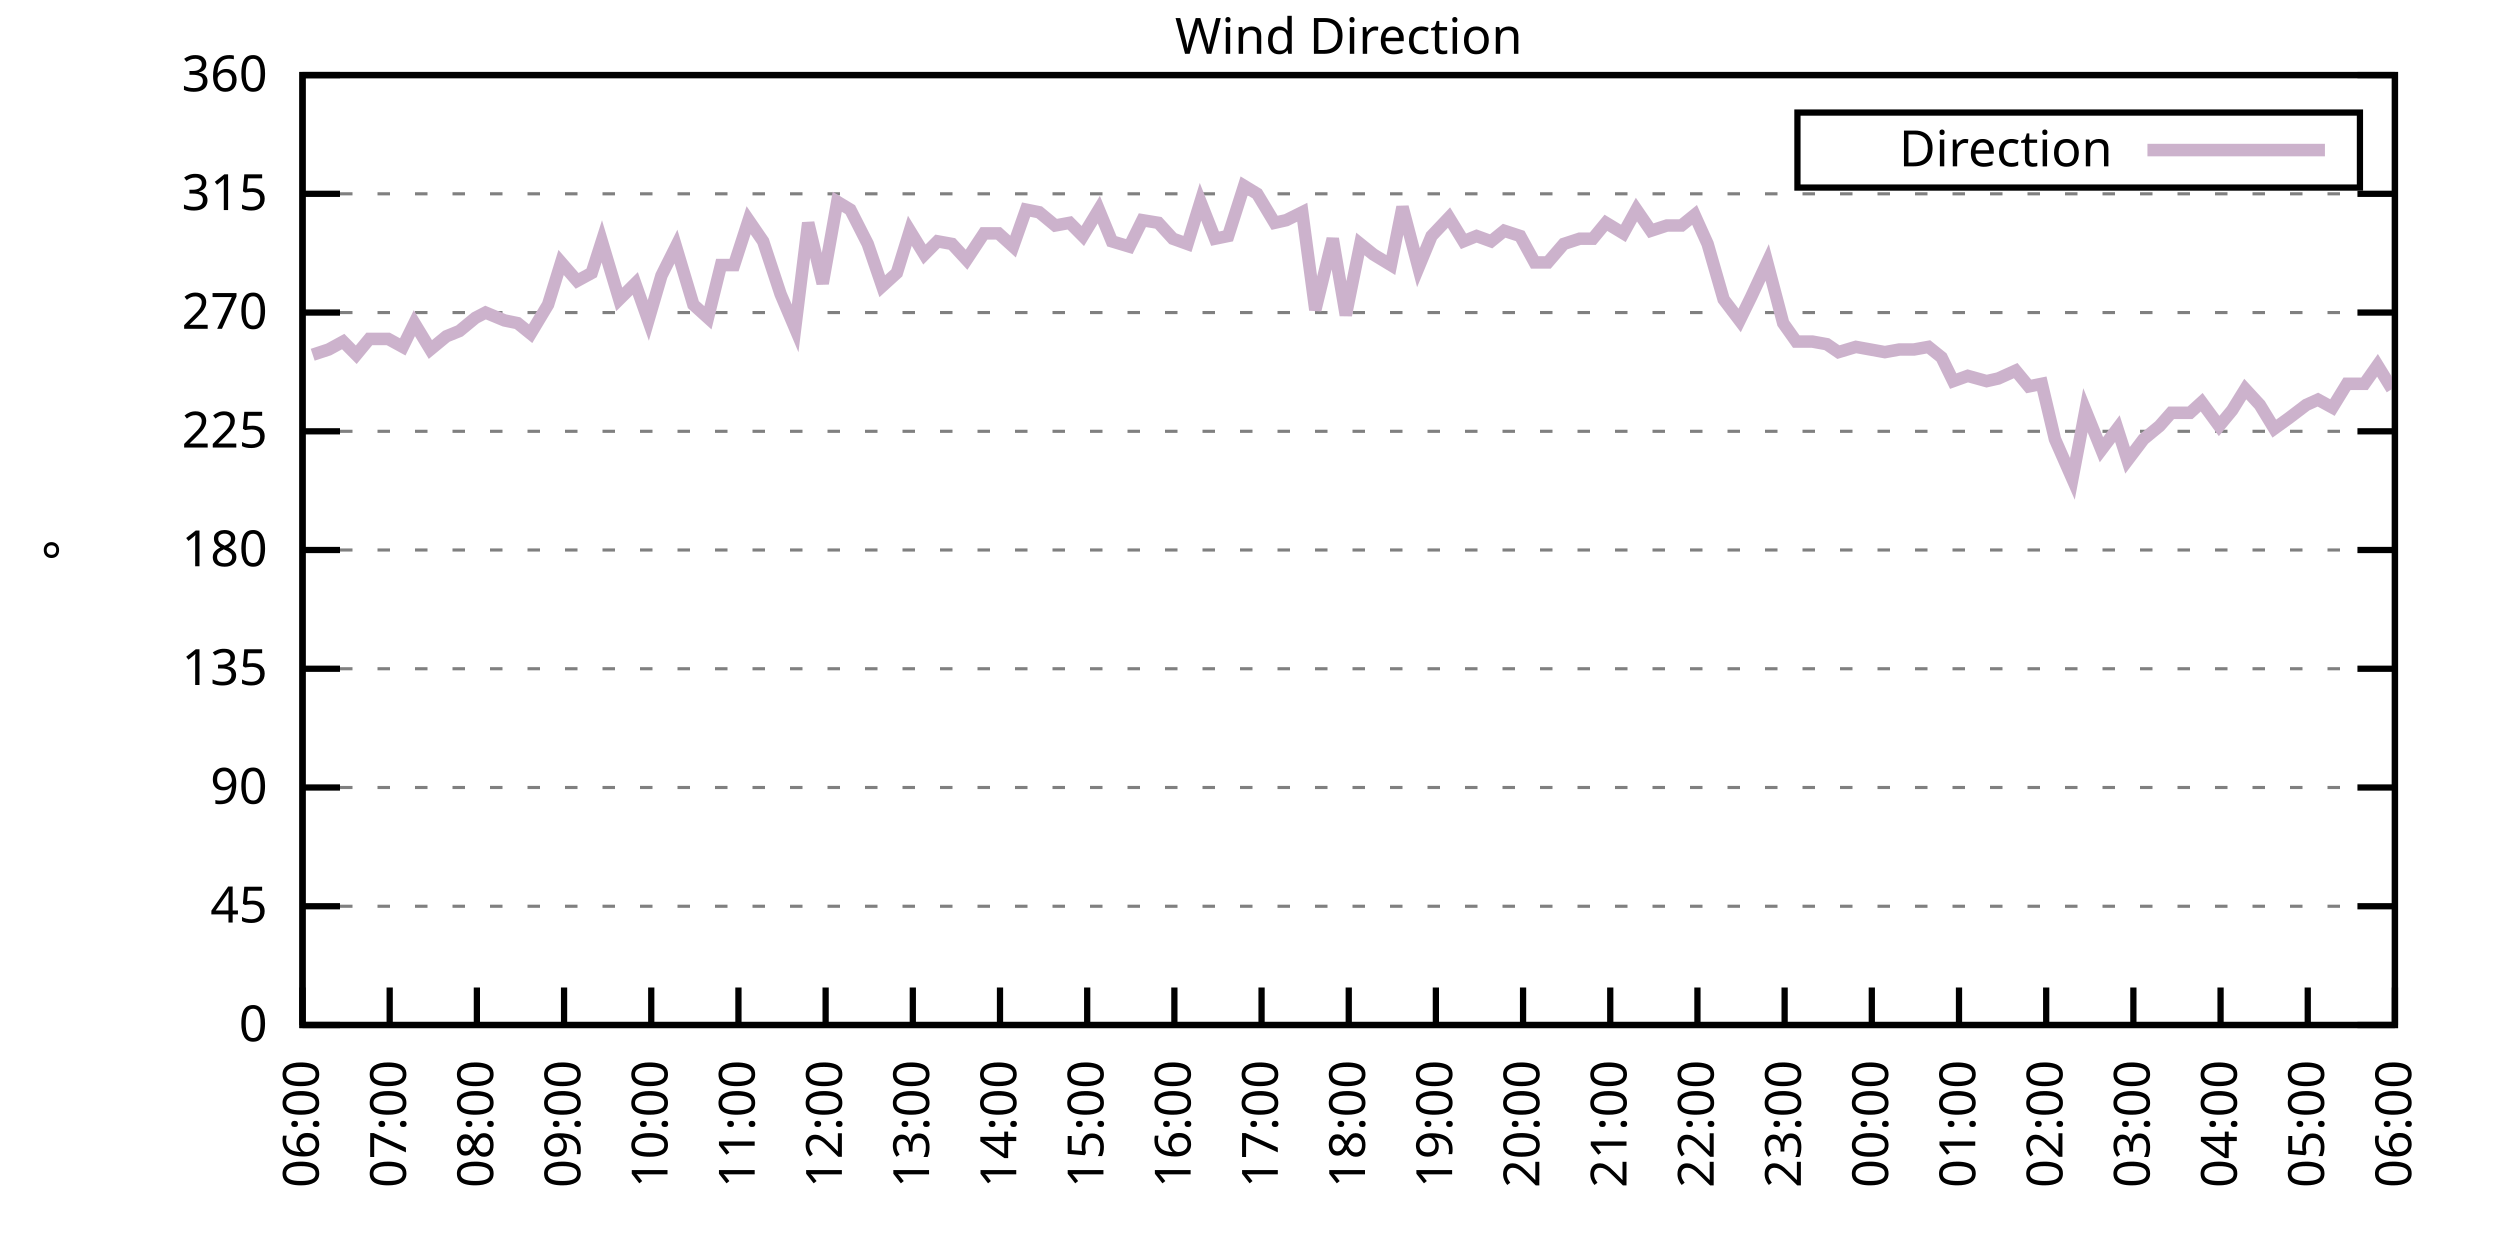
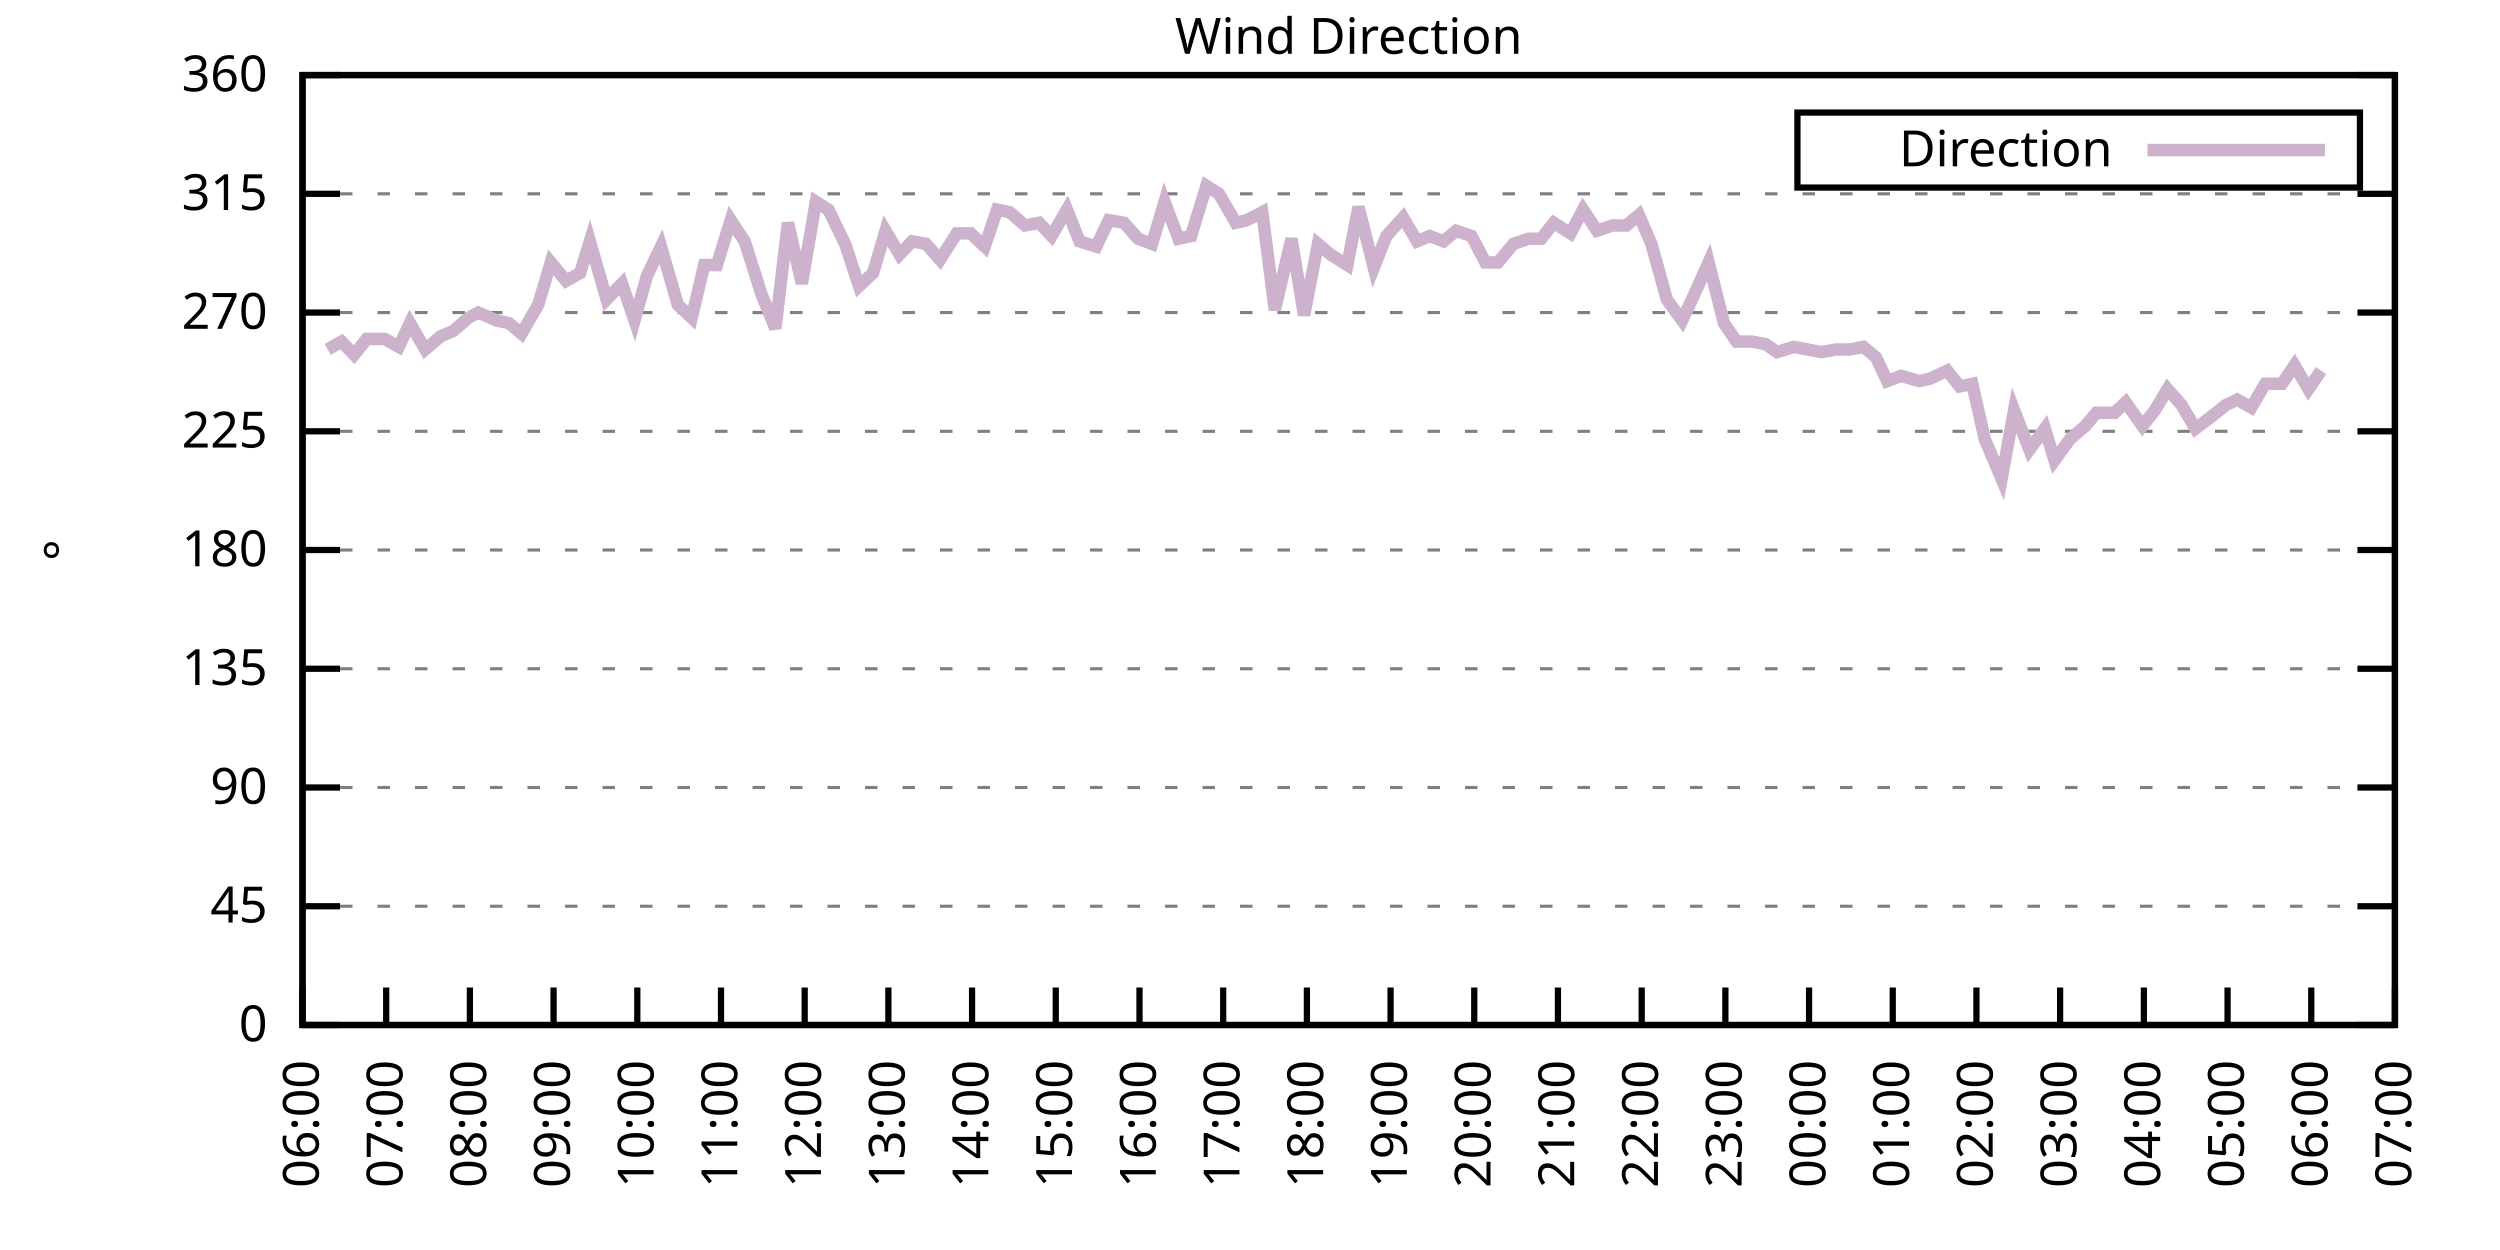
<svg xmlns="http://www.w3.org/2000/svg" xmlns:xlink="http://www.w3.org/1999/xlink" width="400" height="200" viewBox="0 0 400 200">
  <g id="gnuplot_canvas">
    <rect x="0" y="0" width="400" height="200" fill="none" />
    <defs>
      <circle id="gpDot" r="0.5" stroke-width="0.5" stroke="currentColor" />
      <path id="gpPt0" stroke-width="0.333" stroke="currentColor" d="M-1,0 h2 M0,-1 v2" />
      <path id="gpPt1" stroke-width="0.333" stroke="currentColor" d="M-1,-1 L1,1 M1,-1 L-1,1" />
      <path id="gpPt2" stroke-width="0.333" stroke="currentColor" d="M-1,0 L1,0 M0,-1 L0,1 M-1,-1 L1,1 M-1,1 L1,-1" />
      <rect id="gpPt3" stroke-width="0.333" stroke="currentColor" x="-1" y="-1" width="2" height="2" />
      <rect id="gpPt4" stroke-width="0.333" stroke="currentColor" fill="currentColor" x="-1" y="-1" width="2" height="2" />
      <circle id="gpPt5" stroke-width="0.333" stroke="currentColor" cx="0" cy="0" r="1" />
      <use xlink:href="#gpPt5" id="gpPt6" fill="currentColor" stroke="none" />
      <path id="gpPt7" stroke-width="0.333" stroke="currentColor" d="M0,-1.33 L-1.33,0.67 L1.33,0.67 z" />
      <use xlink:href="#gpPt7" id="gpPt8" fill="currentColor" stroke="none" />
      <use xlink:href="#gpPt7" id="gpPt9" stroke="currentColor" transform="rotate(180)" />
      <use xlink:href="#gpPt9" id="gpPt10" fill="currentColor" stroke="none" />
      <use xlink:href="#gpPt3" id="gpPt11" stroke="currentColor" transform="rotate(45)" />
      <use xlink:href="#gpPt11" id="gpPt12" fill="currentColor" stroke="none" />
      <path id="gpPt13" stroke-width="0.333" stroke="currentColor" d="M0,1.330 L1.265,0.411 L0.782,-1.067 L-0.782,-1.076 L-1.265,0.411 z" />
      <use xlink:href="#gpPt13" id="gpPt14" fill="currentColor" stroke="none" />
      <filter id="textbox" filterUnits="objectBoundingBox" x="0" y="0" height="1" width="1">
        <feFlood flood-color="white" flood-opacity="1" result="bgnd" />
        <feComposite in="SourceGraphic" in2="bgnd" operator="atop" />
      </filter>
      <filter id="greybox" filterUnits="objectBoundingBox" x="0" y="0" height="1" width="1">
        <feFlood flood-color="lightgrey" flood-opacity="1" result="grey" />
        <feComposite in="SourceGraphic" in2="grey" operator="atop" />
      </filter>
    </defs>
    <g fill="none" color="white" stroke="currentColor" stroke-width="1.00" stroke-linecap="butt" stroke-linejoin="miter">
</g>
    <g fill="none" color="black" stroke="currentColor" stroke-width="1.00" stroke-linecap="butt" stroke-linejoin="miter">
      <g stroke="none" shape-rendering="crispEdges">
        <polygon fill="rgb(255, 255, 255)" points="48.40,164.00 383.18,164.00 383.18,12.02 48.40,12.02 " />
      </g>
    </g>
    <g fill="none" color="black" stroke="currentColor" stroke-width="1.00" stroke-linecap="butt" stroke-linejoin="miter">
</g>
    <g fill="none" color="black" stroke="black" stroke-width="0.50" stroke-linecap="butt" stroke-linejoin="miter">
</g>
    <g fill="none" color="gray" stroke="currentColor" stroke-width="0.50" stroke-linecap="butt" stroke-linejoin="miter">
      <path stroke="gray" stroke-dasharray="2,4" class="gridline" d="M48.40,164.00 L383.19,164.00  " />
    </g>
    <g fill="none" color="gray" stroke="gray" stroke-width="1.00" stroke-linecap="butt" stroke-linejoin="miter">
</g>
    <g fill="none" color="black" stroke="currentColor" stroke-width="1.00" stroke-linecap="butt" stroke-linejoin="miter">
      <path stroke="black" d="M48.40,164.00 L54.40,164.00 M383.19,164.00 L377.19,164.00  " />
      <g transform="translate(42.80,166.60)" stroke="none" fill="black" font-family="Sans" font-size="8.00" text-anchor="end">
        <text>
          <tspan font-family="Sans"> 0</tspan>
        </text>
      </g>
    </g>
    <g fill="none" color="black" stroke="currentColor" stroke-width="1.00" stroke-linecap="butt" stroke-linejoin="miter">
</g>
    <g fill="none" color="black" stroke="black" stroke-width="0.50" stroke-linecap="butt" stroke-linejoin="miter">
</g>
    <g fill="none" color="gray" stroke="currentColor" stroke-width="0.50" stroke-linecap="butt" stroke-linejoin="miter">
      <path stroke="gray" stroke-dasharray="2,4" class="gridline" d="M48.40,145.00 L383.19,145.00  " />
    </g>
    <g fill="none" color="gray" stroke="gray" stroke-width="1.00" stroke-linecap="butt" stroke-linejoin="miter">
</g>
    <g fill="none" color="black" stroke="currentColor" stroke-width="1.00" stroke-linecap="butt" stroke-linejoin="miter">
      <path stroke="black" d="M48.40,145.00 L54.40,145.00 M383.19,145.00 L377.19,145.00  " />
      <g transform="translate(42.80,147.60)" stroke="none" fill="black" font-family="Sans" font-size="8.00" text-anchor="end">
        <text>
          <tspan font-family="Sans"> 45</tspan>
        </text>
      </g>
    </g>
    <g fill="none" color="black" stroke="currentColor" stroke-width="1.00" stroke-linecap="butt" stroke-linejoin="miter">
</g>
    <g fill="none" color="black" stroke="black" stroke-width="0.50" stroke-linecap="butt" stroke-linejoin="miter">
</g>
    <g fill="none" color="gray" stroke="currentColor" stroke-width="0.50" stroke-linecap="butt" stroke-linejoin="miter">
      <path stroke="gray" stroke-dasharray="2,4" class="gridline" d="M48.40,126.00 L383.19,126.00  " />
    </g>
    <g fill="none" color="gray" stroke="gray" stroke-width="1.00" stroke-linecap="butt" stroke-linejoin="miter">
</g>
    <g fill="none" color="black" stroke="currentColor" stroke-width="1.00" stroke-linecap="butt" stroke-linejoin="miter">
      <path stroke="black" d="M48.40,126.00 L54.40,126.00 M383.19,126.00 L377.19,126.00  " />
      <g transform="translate(42.80,128.60)" stroke="none" fill="black" font-family="Sans" font-size="8.00" text-anchor="end">
        <text>
          <tspan font-family="Sans"> 90</tspan>
        </text>
      </g>
    </g>
    <g fill="none" color="black" stroke="currentColor" stroke-width="1.00" stroke-linecap="butt" stroke-linejoin="miter">
</g>
    <g fill="none" color="black" stroke="black" stroke-width="0.50" stroke-linecap="butt" stroke-linejoin="miter">
</g>
    <g fill="none" color="gray" stroke="currentColor" stroke-width="0.50" stroke-linecap="butt" stroke-linejoin="miter">
      <path stroke="gray" stroke-dasharray="2,4" class="gridline" d="M48.40,107.00 L383.19,107.00  " />
    </g>
    <g fill="none" color="gray" stroke="gray" stroke-width="1.00" stroke-linecap="butt" stroke-linejoin="miter">
</g>
    <g fill="none" color="black" stroke="currentColor" stroke-width="1.00" stroke-linecap="butt" stroke-linejoin="miter">
      <path stroke="black" d="M48.40,107.00 L54.40,107.00 M383.19,107.00 L377.19,107.00  " />
      <g transform="translate(42.80,109.60)" stroke="none" fill="black" font-family="Sans" font-size="8.00" text-anchor="end">
        <text>
          <tspan font-family="Sans"> 135</tspan>
        </text>
      </g>
    </g>
    <g fill="none" color="black" stroke="currentColor" stroke-width="1.00" stroke-linecap="butt" stroke-linejoin="miter">
</g>
    <g fill="none" color="black" stroke="black" stroke-width="0.50" stroke-linecap="butt" stroke-linejoin="miter">
</g>
    <g fill="none" color="gray" stroke="currentColor" stroke-width="0.50" stroke-linecap="butt" stroke-linejoin="miter">
      <path stroke="gray" stroke-dasharray="2,4" class="gridline" d="M48.40,88.00 L383.19,88.00  " />
    </g>
    <g fill="none" color="gray" stroke="gray" stroke-width="1.00" stroke-linecap="butt" stroke-linejoin="miter">
</g>
    <g fill="none" color="black" stroke="currentColor" stroke-width="1.00" stroke-linecap="butt" stroke-linejoin="miter">
      <path stroke="black" d="M48.40,88.00 L54.40,88.00 M383.19,88.00 L377.19,88.00  " />
      <g transform="translate(42.80,90.60)" stroke="none" fill="black" font-family="Sans" font-size="8.00" text-anchor="end">
        <text>
          <tspan font-family="Sans"> 180</tspan>
        </text>
      </g>
    </g>
    <g fill="none" color="black" stroke="currentColor" stroke-width="1.00" stroke-linecap="butt" stroke-linejoin="miter">
</g>
    <g fill="none" color="black" stroke="black" stroke-width="0.50" stroke-linecap="butt" stroke-linejoin="miter">
</g>
    <g fill="none" color="gray" stroke="currentColor" stroke-width="0.50" stroke-linecap="butt" stroke-linejoin="miter">
      <path stroke="gray" stroke-dasharray="2,4" class="gridline" d="M48.40,69.01 L383.19,69.01  " />
    </g>
    <g fill="none" color="gray" stroke="gray" stroke-width="1.00" stroke-linecap="butt" stroke-linejoin="miter">
</g>
    <g fill="none" color="black" stroke="currentColor" stroke-width="1.00" stroke-linecap="butt" stroke-linejoin="miter">
      <path stroke="black" d="M48.40,69.01 L54.40,69.01 M383.19,69.01 L377.19,69.01  " />
      <g transform="translate(42.80,71.61)" stroke="none" fill="black" font-family="Sans" font-size="8.00" text-anchor="end">
        <text>
          <tspan font-family="Sans"> 225</tspan>
        </text>
      </g>
    </g>
    <g fill="none" color="black" stroke="currentColor" stroke-width="1.00" stroke-linecap="butt" stroke-linejoin="miter">
</g>
    <g fill="none" color="black" stroke="black" stroke-width="0.50" stroke-linecap="butt" stroke-linejoin="miter">
</g>
    <g fill="none" color="gray" stroke="currentColor" stroke-width="0.50" stroke-linecap="butt" stroke-linejoin="miter">
      <path stroke="gray" stroke-dasharray="2,4" class="gridline" d="M48.40,50.01 L383.19,50.01  " />
    </g>
    <g fill="none" color="gray" stroke="gray" stroke-width="1.00" stroke-linecap="butt" stroke-linejoin="miter">
</g>
    <g fill="none" color="black" stroke="currentColor" stroke-width="1.00" stroke-linecap="butt" stroke-linejoin="miter">
      <path stroke="black" d="M48.40,50.01 L54.40,50.01 M383.19,50.01 L377.19,50.01  " />
      <g transform="translate(42.80,52.61)" stroke="none" fill="black" font-family="Sans" font-size="8.00" text-anchor="end">
        <text>
          <tspan font-family="Sans"> 270</tspan>
        </text>
      </g>
    </g>
    <g fill="none" color="black" stroke="currentColor" stroke-width="1.00" stroke-linecap="butt" stroke-linejoin="miter">
</g>
    <g fill="none" color="black" stroke="black" stroke-width="0.50" stroke-linecap="butt" stroke-linejoin="miter">
</g>
    <g fill="none" color="gray" stroke="currentColor" stroke-width="0.50" stroke-linecap="butt" stroke-linejoin="miter">
      <path stroke="gray" stroke-dasharray="2,4" class="gridline" d="M48.40,31.01 L383.19,31.01  " />
    </g>
    <g fill="none" color="gray" stroke="gray" stroke-width="1.00" stroke-linecap="butt" stroke-linejoin="miter">
</g>
    <g fill="none" color="black" stroke="currentColor" stroke-width="1.00" stroke-linecap="butt" stroke-linejoin="miter">
      <path stroke="black" d="M48.40,31.01 L54.40,31.01 M383.19,31.01 L377.19,31.01  " />
      <g transform="translate(42.80,33.61)" stroke="none" fill="black" font-family="Sans" font-size="8.00" text-anchor="end">
        <text>
          <tspan font-family="Sans"> 315</tspan>
        </text>
      </g>
    </g>
    <g fill="none" color="black" stroke="currentColor" stroke-width="1.00" stroke-linecap="butt" stroke-linejoin="miter">
</g>
    <g fill="none" color="black" stroke="black" stroke-width="0.50" stroke-linecap="butt" stroke-linejoin="miter">
</g>
    <g fill="none" color="gray" stroke="currentColor" stroke-width="0.50" stroke-linecap="butt" stroke-linejoin="miter">
      <path stroke="gray" stroke-dasharray="2,4" class="gridline" d="M48.40,12.01 L383.19,12.01  " />
    </g>
    <g fill="none" color="gray" stroke="gray" stroke-width="1.00" stroke-linecap="butt" stroke-linejoin="miter">
</g>
    <g fill="none" color="black" stroke="currentColor" stroke-width="1.00" stroke-linecap="butt" stroke-linejoin="miter">
      <path stroke="black" d="M48.40,12.01 L54.40,12.01 M383.19,12.01 L377.19,12.01  " />
      <g transform="translate(42.80,14.61)" stroke="none" fill="black" font-family="Sans" font-size="8.00" text-anchor="end">
        <text>
          <tspan font-family="Sans"> 360</tspan>
        </text>
      </g>
    </g>
    <g fill="none" color="black" stroke="currentColor" stroke-width="1.00" stroke-linecap="butt" stroke-linejoin="miter">
      <path stroke="black" d="M48.40,164.00 L48.40,158.00  " />
      <g transform="translate(51.00,169.60) rotate(270.00)" stroke="none" fill="black" font-family="Sans" font-size="8.00" text-anchor="end">
        <text>
          <tspan font-family="Sans">06:00</tspan>
        </text>
      </g>
    </g>
    <g fill="none" color="black" stroke="currentColor" stroke-width="1.00" stroke-linecap="butt" stroke-linejoin="miter">
-       <path stroke="black" d="M62.35,164.00 L62.35,158.00  " />
-       <g transform="translate(64.95,169.60) rotate(270.00)" stroke="none" fill="black" font-family="Sans" font-size="8.00" text-anchor="end">
+       <path stroke="black" d="M61.79,164.00 L61.79,158.00  " />
+       <g transform="translate(64.39,169.60) rotate(270.00)" stroke="none" fill="black" font-family="Sans" font-size="8.00" text-anchor="end">
        <text>
          <tspan font-family="Sans">07:00</tspan>
        </text>
      </g>
    </g>
    <g fill="none" color="black" stroke="currentColor" stroke-width="1.00" stroke-linecap="butt" stroke-linejoin="miter">
-       <path stroke="black" d="M76.30,164.00 L76.30,158.00  " />
-       <g transform="translate(78.90,169.60) rotate(270.00)" stroke="none" fill="black" font-family="Sans" font-size="8.00" text-anchor="end">
+       <path stroke="black" d="M75.18,164.00 L75.18,158.00  " />
+       <g transform="translate(77.78,169.60) rotate(270.00)" stroke="none" fill="black" font-family="Sans" font-size="8.00" text-anchor="end">
        <text>
          <tspan font-family="Sans">08:00</tspan>
        </text>
      </g>
    </g>
    <g fill="none" color="black" stroke="currentColor" stroke-width="1.00" stroke-linecap="butt" stroke-linejoin="miter">
-       <path stroke="black" d="M90.25,164.00 L90.25,158.00  " />
-       <g transform="translate(92.85,169.60) rotate(270.00)" stroke="none" fill="black" font-family="Sans" font-size="8.00" text-anchor="end">
+       <path stroke="black" d="M88.57,164.00 L88.57,158.00  " />
+       <g transform="translate(91.17,169.60) rotate(270.00)" stroke="none" fill="black" font-family="Sans" font-size="8.00" text-anchor="end">
        <text>
          <tspan font-family="Sans">09:00</tspan>
        </text>
      </g>
    </g>
    <g fill="none" color="black" stroke="currentColor" stroke-width="1.00" stroke-linecap="butt" stroke-linejoin="miter">
-       <path stroke="black" d="M104.20,164.00 L104.20,158.00  " />
-       <g transform="translate(106.80,169.60) rotate(270.00)" stroke="none" fill="black" font-family="Sans" font-size="8.00" text-anchor="end">
+       <path stroke="black" d="M101.97,164.00 L101.97,158.00  " />
+       <g transform="translate(104.57,169.60) rotate(270.00)" stroke="none" fill="black" font-family="Sans" font-size="8.00" text-anchor="end">
        <text>
          <tspan font-family="Sans">10:00</tspan>
        </text>
      </g>
    </g>
    <g fill="none" color="black" stroke="currentColor" stroke-width="1.00" stroke-linecap="butt" stroke-linejoin="miter">
-       <path stroke="black" d="M118.15,164.00 L118.15,158.00  " />
-       <g transform="translate(120.75,169.60) rotate(270.00)" stroke="none" fill="black" font-family="Sans" font-size="8.00" text-anchor="end">
+       <path stroke="black" d="M115.36,164.00 L115.36,158.00  " />
+       <g transform="translate(117.96,169.60) rotate(270.00)" stroke="none" fill="black" font-family="Sans" font-size="8.00" text-anchor="end">
        <text>
          <tspan font-family="Sans">11:00</tspan>
        </text>
      </g>
    </g>
    <g fill="none" color="black" stroke="currentColor" stroke-width="1.00" stroke-linecap="butt" stroke-linejoin="miter">
-       <path stroke="black" d="M132.10,164.00 L132.10,158.00  " />
-       <g transform="translate(134.70,169.60) rotate(270.00)" stroke="none" fill="black" font-family="Sans" font-size="8.00" text-anchor="end">
+       <path stroke="black" d="M128.75,164.00 L128.75,158.00  " />
+       <g transform="translate(131.35,169.60) rotate(270.00)" stroke="none" fill="black" font-family="Sans" font-size="8.00" text-anchor="end">
        <text>
          <tspan font-family="Sans">12:00</tspan>
        </text>
      </g>
    </g>
    <g fill="none" color="black" stroke="currentColor" stroke-width="1.00" stroke-linecap="butt" stroke-linejoin="miter">
-       <path stroke="black" d="M146.05,164.00 L146.05,158.00  " />
-       <g transform="translate(148.65,169.60) rotate(270.00)" stroke="none" fill="black" font-family="Sans" font-size="8.00" text-anchor="end">
+       <path stroke="black" d="M142.14,164.00 L142.14,158.00  " />
+       <g transform="translate(144.74,169.60) rotate(270.00)" stroke="none" fill="black" font-family="Sans" font-size="8.00" text-anchor="end">
        <text>
          <tspan font-family="Sans">13:00</tspan>
        </text>
      </g>
    </g>
    <g fill="none" color="black" stroke="currentColor" stroke-width="1.00" stroke-linecap="butt" stroke-linejoin="miter">
-       <path stroke="black" d="M160.00,164.00 L160.00,158.00  " />
-       <g transform="translate(162.60,169.60) rotate(270.00)" stroke="none" fill="black" font-family="Sans" font-size="8.00" text-anchor="end">
+       <path stroke="black" d="M155.53,164.00 L155.53,158.00  " />
+       <g transform="translate(158.13,169.60) rotate(270.00)" stroke="none" fill="black" font-family="Sans" font-size="8.00" text-anchor="end">
        <text>
          <tspan font-family="Sans">14:00</tspan>
        </text>
      </g>
    </g>
    <g fill="none" color="black" stroke="currentColor" stroke-width="1.00" stroke-linecap="butt" stroke-linejoin="miter">
-       <path stroke="black" d="M173.95,164.00 L173.95,158.00  " />
-       <g transform="translate(176.55,169.60) rotate(270.00)" stroke="none" fill="black" font-family="Sans" font-size="8.00" text-anchor="end">
+       <path stroke="black" d="M168.92,164.00 L168.92,158.00  " />
+       <g transform="translate(171.52,169.60) rotate(270.00)" stroke="none" fill="black" font-family="Sans" font-size="8.00" text-anchor="end">
        <text>
          <tspan font-family="Sans">15:00</tspan>
        </text>
      </g>
    </g>
    <g fill="none" color="black" stroke="currentColor" stroke-width="1.00" stroke-linecap="butt" stroke-linejoin="miter">
-       <path stroke="black" d="M187.90,164.00 L187.90,158.00  " />
-       <g transform="translate(190.50,169.60) rotate(270.00)" stroke="none" fill="black" font-family="Sans" font-size="8.00" text-anchor="end">
+       <path stroke="black" d="M182.32,164.00 L182.32,158.00  " />
+       <g transform="translate(184.92,169.60) rotate(270.00)" stroke="none" fill="black" font-family="Sans" font-size="8.00" text-anchor="end">
        <text>
          <tspan font-family="Sans">16:00</tspan>
        </text>
      </g>
    </g>
    <g fill="none" color="black" stroke="currentColor" stroke-width="1.00" stroke-linecap="butt" stroke-linejoin="miter">
-       <path stroke="black" d="M201.85,164.00 L201.85,158.00  " />
-       <g transform="translate(204.45,169.60) rotate(270.00)" stroke="none" fill="black" font-family="Sans" font-size="8.00" text-anchor="end">
+       <path stroke="black" d="M195.71,164.00 L195.71,158.00  " />
+       <g transform="translate(198.31,169.60) rotate(270.00)" stroke="none" fill="black" font-family="Sans" font-size="8.00" text-anchor="end">
        <text>
          <tspan font-family="Sans">17:00</tspan>
        </text>
      </g>
    </g>
    <g fill="none" color="black" stroke="currentColor" stroke-width="1.00" stroke-linecap="butt" stroke-linejoin="miter">
-       <path stroke="black" d="M215.80,164.00 L215.80,158.00  " />
-       <g transform="translate(218.40,169.60) rotate(270.00)" stroke="none" fill="black" font-family="Sans" font-size="8.00" text-anchor="end">
+       <path stroke="black" d="M209.10,164.00 L209.10,158.00  " />
+       <g transform="translate(211.70,169.60) rotate(270.00)" stroke="none" fill="black" font-family="Sans" font-size="8.00" text-anchor="end">
        <text>
          <tspan font-family="Sans">18:00</tspan>
        </text>
      </g>
    </g>
    <g fill="none" color="black" stroke="currentColor" stroke-width="1.00" stroke-linecap="butt" stroke-linejoin="miter">
-       <path stroke="black" d="M229.74,164.00 L229.74,158.00  " />
-       <g transform="translate(232.34,169.60) rotate(270.00)" stroke="none" fill="black" font-family="Sans" font-size="8.00" text-anchor="end">
+       <path stroke="black" d="M222.49,164.00 L222.49,158.00  " />
+       <g transform="translate(225.09,169.60) rotate(270.00)" stroke="none" fill="black" font-family="Sans" font-size="8.00" text-anchor="end">
        <text>
          <tspan font-family="Sans">19:00</tspan>
        </text>
      </g>
    </g>
    <g fill="none" color="black" stroke="currentColor" stroke-width="1.00" stroke-linecap="butt" stroke-linejoin="miter">
-       <path stroke="black" d="M243.69,164.00 L243.69,158.00  " />
-       <g transform="translate(246.29,169.60) rotate(270.00)" stroke="none" fill="black" font-family="Sans" font-size="8.00" text-anchor="end">
+       <path stroke="black" d="M235.88,164.00 L235.88,158.00  " />
+       <g transform="translate(238.48,169.60) rotate(270.00)" stroke="none" fill="black" font-family="Sans" font-size="8.00" text-anchor="end">
        <text>
          <tspan font-family="Sans">20:00</tspan>
        </text>
      </g>
    </g>
    <g fill="none" color="black" stroke="currentColor" stroke-width="1.00" stroke-linecap="butt" stroke-linejoin="miter">
-       <path stroke="black" d="M257.64,164.00 L257.64,158.00  " />
-       <g transform="translate(260.24,169.60) rotate(270.00)" stroke="none" fill="black" font-family="Sans" font-size="8.00" text-anchor="end">
+       <path stroke="black" d="M249.27,164.00 L249.27,158.00  " />
+       <g transform="translate(251.87,169.60) rotate(270.00)" stroke="none" fill="black" font-family="Sans" font-size="8.00" text-anchor="end">
        <text>
          <tspan font-family="Sans">21:00</tspan>
        </text>
      </g>
    </g>
    <g fill="none" color="black" stroke="currentColor" stroke-width="1.00" stroke-linecap="butt" stroke-linejoin="miter">
-       <path stroke="black" d="M271.59,164.00 L271.59,158.00  " />
-       <g transform="translate(274.19,169.60) rotate(270.00)" stroke="none" fill="black" font-family="Sans" font-size="8.00" text-anchor="end">
+       <path stroke="black" d="M262.67,164.00 L262.67,158.00  " />
+       <g transform="translate(265.27,169.60) rotate(270.00)" stroke="none" fill="black" font-family="Sans" font-size="8.00" text-anchor="end">
        <text>
          <tspan font-family="Sans">22:00</tspan>
        </text>
      </g>
    </g>
    <g fill="none" color="black" stroke="currentColor" stroke-width="1.00" stroke-linecap="butt" stroke-linejoin="miter">
-       <path stroke="black" d="M285.54,164.00 L285.54,158.00  " />
-       <g transform="translate(288.14,169.60) rotate(270.00)" stroke="none" fill="black" font-family="Sans" font-size="8.00" text-anchor="end">
+       <path stroke="black" d="M276.06,164.00 L276.06,158.00  " />
+       <g transform="translate(278.66,169.60) rotate(270.00)" stroke="none" fill="black" font-family="Sans" font-size="8.00" text-anchor="end">
        <text>
          <tspan font-family="Sans">23:00</tspan>
        </text>
      </g>
    </g>
    <g fill="none" color="black" stroke="currentColor" stroke-width="1.00" stroke-linecap="butt" stroke-linejoin="miter">
-       <path stroke="black" d="M299.49,164.00 L299.49,158.00  " />
-       <g transform="translate(302.09,169.60) rotate(270.00)" stroke="none" fill="black" font-family="Sans" font-size="8.00" text-anchor="end">
+       <path stroke="black" d="M289.45,164.00 L289.45,158.00  " />
+       <g transform="translate(292.05,169.60) rotate(270.00)" stroke="none" fill="black" font-family="Sans" font-size="8.00" text-anchor="end">
        <text>
          <tspan font-family="Sans">00:00</tspan>
        </text>
      </g>
    </g>
    <g fill="none" color="black" stroke="currentColor" stroke-width="1.00" stroke-linecap="butt" stroke-linejoin="miter">
-       <path stroke="black" d="M313.44,164.00 L313.44,158.00  " />
-       <g transform="translate(316.04,169.60) rotate(270.00)" stroke="none" fill="black" font-family="Sans" font-size="8.00" text-anchor="end">
+       <path stroke="black" d="M302.84,164.00 L302.84,158.00  " />
+       <g transform="translate(305.44,169.60) rotate(270.00)" stroke="none" fill="black" font-family="Sans" font-size="8.00" text-anchor="end">
        <text>
          <tspan font-family="Sans">01:00</tspan>
        </text>
      </g>
    </g>
    <g fill="none" color="black" stroke="currentColor" stroke-width="1.00" stroke-linecap="butt" stroke-linejoin="miter">
-       <path stroke="black" d="M327.39,164.00 L327.39,158.00  " />
-       <g transform="translate(329.99,169.60) rotate(270.00)" stroke="none" fill="black" font-family="Sans" font-size="8.00" text-anchor="end">
+       <path stroke="black" d="M316.23,164.00 L316.23,158.00  " />
+       <g transform="translate(318.83,169.60) rotate(270.00)" stroke="none" fill="black" font-family="Sans" font-size="8.00" text-anchor="end">
        <text>
          <tspan font-family="Sans">02:00</tspan>
        </text>
      </g>
    </g>
    <g fill="none" color="black" stroke="currentColor" stroke-width="1.00" stroke-linecap="butt" stroke-linejoin="miter">
-       <path stroke="black" d="M341.34,164.00 L341.34,158.00  " />
-       <g transform="translate(343.94,169.60) rotate(270.00)" stroke="none" fill="black" font-family="Sans" font-size="8.00" text-anchor="end">
+       <path stroke="black" d="M329.62,164.00 L329.62,158.00  " />
+       <g transform="translate(332.22,169.60) rotate(270.00)" stroke="none" fill="black" font-family="Sans" font-size="8.00" text-anchor="end">
        <text>
          <tspan font-family="Sans">03:00</tspan>
        </text>
      </g>
    </g>
    <g fill="none" color="black" stroke="currentColor" stroke-width="1.00" stroke-linecap="butt" stroke-linejoin="miter">
-       <path stroke="black" d="M355.29,164.00 L355.29,158.00  " />
-       <g transform="translate(357.89,169.60) rotate(270.00)" stroke="none" fill="black" font-family="Sans" font-size="8.00" text-anchor="end">
+       <path stroke="black" d="M343.02,164.00 L343.02,158.00  " />
+       <g transform="translate(345.62,169.60) rotate(270.00)" stroke="none" fill="black" font-family="Sans" font-size="8.00" text-anchor="end">
        <text>
          <tspan font-family="Sans">04:00</tspan>
        </text>
      </g>
    </g>
    <g fill="none" color="black" stroke="currentColor" stroke-width="1.00" stroke-linecap="butt" stroke-linejoin="miter">
-       <path stroke="black" d="M369.24,164.00 L369.24,158.00  " />
-       <g transform="translate(371.84,169.60) rotate(270.00)" stroke="none" fill="black" font-family="Sans" font-size="8.00" text-anchor="end">
+       <path stroke="black" d="M356.41,164.00 L356.41,158.00  " />
+       <g transform="translate(359.01,169.60) rotate(270.00)" stroke="none" fill="black" font-family="Sans" font-size="8.00" text-anchor="end">
        <text>
          <tspan font-family="Sans">05:00</tspan>
+         </text>
+       </g>
+     </g>
+     <g fill="none" color="black" stroke="currentColor" stroke-width="1.00" stroke-linecap="butt" stroke-linejoin="miter">
+       <path stroke="black" d="M369.80,164.00 L369.80,158.00  " />
+       <g transform="translate(372.40,169.60) rotate(270.00)" stroke="none" fill="black" font-family="Sans" font-size="8.00" text-anchor="end">
+         <text>
+           <tspan font-family="Sans">06:00</tspan>
        </text>
      </g>
    </g>
    <g fill="none" color="black" stroke="currentColor" stroke-width="1.00" stroke-linecap="butt" stroke-linejoin="miter">
      <path stroke="black" d="M383.19,164.00 L383.19,158.00  " />
      <g transform="translate(385.79,169.60) rotate(270.00)" stroke="none" fill="black" font-family="Sans" font-size="8.00" text-anchor="end">
        <text>
-           <tspan font-family="Sans">06:00</tspan>
+           <tspan font-family="Sans">07:00</tspan>
        </text>
      </g>
    </g>
    <g fill="none" color="black" stroke="currentColor" stroke-width="1.00" stroke-linecap="butt" stroke-linejoin="miter">
</g>
    <g fill="none" color="black" stroke="currentColor" stroke-width="1.00" stroke-linecap="butt" stroke-linejoin="miter">
      <path stroke="black" d="M48.40,12.01 L48.40,164.00 L383.19,164.00 L383.19,12.01 L48.40,12.01 Z  " />
    </g>
    <g fill="none" color="black" stroke="currentColor" stroke-width="1.00" stroke-linecap="butt" stroke-linejoin="miter">
</g>
    <g fill="none" color="black" stroke="currentColor" stroke-width="1.00" stroke-linecap="butt" stroke-linejoin="miter">
      <path stroke="black" d="M287.59,30.01 L287.59,18.01 L377.59,18.01 L377.59,30.01 L287.59,30.01 Z  " />
    </g>
    <g id="Wind_direction_plot_1">
      <g fill="none" color="white" stroke="black" stroke-width="2.00" stroke-linecap="butt" stroke-linejoin="miter">
</g>
      <g fill="none" color="black" stroke="currentColor" stroke-width="2.00" stroke-linecap="butt" stroke-linejoin="miter">
        <g transform="translate(337.99,26.61)" stroke="none" fill="black" font-family="Sans" font-size="8.00" text-anchor="end">
          <text>
            <tspan font-family="Sans">Direction</tspan>
          </text>
        </g>
      </g>
      <g fill="none" color="black" stroke="currentColor" stroke-width="2.00" stroke-linecap="butt" stroke-linejoin="miter">
-         <path stroke="rgb(204, 178, 204)" d="M343.59,24.01 L371.99,24.01 M50.03,56.76 L52.58,55.92 L54.91,54.65 L57.00,56.76 L59.09,54.23 L62.12,54.23   L64.44,55.50 L66.30,51.70 L68.86,55.92 L71.42,53.81 L73.51,52.96 L76.07,50.85 L77.69,50.01 L80.72,51.27   L82.81,51.70 L84.90,53.39 L87.69,48.74 L89.78,41.99 L92.34,44.94 L94.67,43.67 L96.29,38.61 L99.08,47.90   L101.64,45.36 L103.73,51.27 L105.83,44.10 L108.15,39.45 L110.94,48.74 L113.27,50.85 L115.36,42.41 L117.45,42.41   L119.78,35.23 L122.10,38.61 L124.89,47.05 L127.22,52.54 L129.31,35.65 L131.63,45.36 L133.96,32.28 L136.05,33.54   L138.84,39.03 L141.16,45.79 L143.49,43.67 L145.58,36.92 L147.91,40.72 L150.00,38.61 L152.32,39.03 L154.65,41.56   L157.44,37.34 L159.76,37.34 L162.09,39.45 L164.18,33.54 L166.27,33.96 L168.83,36.08 L171.16,35.65 L173.25,37.76   L175.81,33.54 L177.90,38.61 L180.69,39.45 L182.78,35.23 L185.34,35.65 L187.66,38.19 L189.99,39.03 L192.08,32.28   L194.41,38.19 L196.50,37.76 L199.06,29.74 L201.15,31.01 L203.94,35.65 L205.80,35.23 L208.36,33.96 L210.45,49.59   L213.24,38.19 L215.33,50.43 L217.65,39.03 L219.75,40.72 L222.54,42.41 L224.40,33.12 L226.95,42.83 L229.05,37.76   L231.84,34.81 L234.16,38.61 L236.25,37.76 L238.58,38.61 L240.67,36.92 L243.23,37.76 L245.55,41.99 L247.65,41.99   L250.20,39.03 L252.76,38.19 L254.85,38.19 L256.95,35.65 L259.74,37.34 L261.83,33.54 L264.15,36.92 L266.71,36.08   L269.04,36.08 L271.13,34.39 L273.22,39.03 L275.78,47.90 L278.34,51.27 L280.20,47.47 L282.75,41.99 L285.31,51.70   L287.40,54.65 L289.96,54.65 L292.29,55.07 L294.15,56.34 L296.94,55.50 L299.26,55.92 L301.58,56.34 L303.91,55.92   L306.23,55.92 L308.56,55.50 L310.65,57.18 L312.51,60.98 L314.84,60.14 L317.86,60.98 L319.72,60.56 L322.51,59.30   L324.60,61.83 L326.69,61.41 L328.79,70.27 L331.58,76.61 L333.67,65.63 L336.23,71.96 L338.78,68.58 L340.41,73.65   L342.97,70.27 L345.53,68.16 L347.39,66.05 L350.41,66.05 L352.27,64.36 L355.06,68.16 L357.15,65.63 L359.24,62.25   L361.57,64.78 L363.89,68.58 L366.22,66.90 L369.01,64.78 L370.87,63.94 L373.19,65.21 L375.52,61.41 L378.31,61.41   L380.40,58.45 L382.73,62.25  " />
+         <path stroke="rgb(204, 178, 204)" d="M343.59,24.01 L371.99,24.01 M52.42,55.92 L54.65,54.65 L56.66,56.76 L58.67,54.23 L61.57,54.23 L63.80,55.50   L65.59,51.70 L68.04,55.92 L70.50,53.81 L72.50,52.96 L74.96,50.85 L76.52,50.01 L79.42,51.27 L81.43,51.70   L83.44,53.39 L86.12,48.74 L88.13,41.99 L90.58,44.94 L92.82,43.67 L94.38,38.61 L97.06,47.90 L99.51,45.36   L101.52,51.27 L103.53,44.10 L105.76,39.45 L108.44,48.74 L110.67,50.85 L112.68,42.41 L114.69,42.41 L116.92,35.23   L119.15,38.61 L121.83,47.05 L124.06,52.54 L126.07,35.65 L128.30,45.36 L130.54,32.28 L132.54,33.54 L135.22,39.03   L137.45,45.79 L139.69,43.67 L141.69,36.92 L143.93,40.72 L145.94,38.61 L148.17,39.03 L150.40,41.56 L153.08,37.34   L155.31,37.34 L157.54,39.45 L159.55,33.54 L161.56,33.96 L164.01,36.08 L166.25,35.65 L168.25,37.76 L170.71,33.54   L172.72,38.61 L175.40,39.45 L177.41,35.23 L179.86,35.65 L182.09,38.19 L184.32,39.03 L186.33,32.28 L188.57,38.19   L190.57,37.76 L193.03,29.74 L195.04,31.01 L197.72,35.65 L199.50,35.23 L201.96,33.96 L203.97,49.59 L206.64,38.19   L208.65,50.43 L210.88,39.03 L212.89,40.72 L215.57,42.41 L217.36,33.12 L219.81,42.83 L221.82,37.76 L224.50,34.81   L226.73,38.61 L228.74,37.76 L230.97,38.61 L232.98,36.92 L235.44,37.76 L237.67,41.99 L239.68,41.99 L242.13,39.03   L244.59,38.19 L246.60,38.19 L248.60,35.65 L251.28,37.34 L253.29,33.54 L255.52,36.92 L257.98,36.08 L260.21,36.08   L262.22,34.39 L264.23,39.03 L266.68,47.90 L269.14,51.27 L270.92,47.47 L273.38,41.99 L275.83,51.70 L277.84,54.65   L280.30,54.65 L282.53,55.07 L284.32,56.34 L286.99,55.50 L289.23,55.92 L291.46,56.34 L293.69,55.92 L295.92,55.92   L298.15,55.50 L300.16,57.18 L301.95,60.98 L304.18,60.14 L307.08,60.98 L308.87,60.56 L311.54,59.30 L313.55,61.83   L315.56,61.41 L317.57,70.27 L320.25,76.61 L322.26,65.63 L324.71,71.96 L327.17,68.58 L328.73,73.65 L331.19,70.27   L333.64,68.16 L335.43,66.05 L338.33,66.05 L340.11,64.36 L342.79,68.16 L344.80,65.63 L346.81,62.25 L349.04,64.78   L351.27,68.58 L353.51,66.90 L356.18,64.78 L357.97,63.94 L360.20,65.21 L362.43,61.41 L365.11,61.41 L367.12,58.45   L369.35,62.25 L371.36,59.30  " />
      </g>
    </g>
    <g fill="none" color="black" stroke="currentColor" stroke-width="2.00" stroke-linecap="butt" stroke-linejoin="miter">
</g>
    <g fill="none" color="black" stroke="black" stroke-width="1.00" stroke-linecap="butt" stroke-linejoin="miter">
</g>
    <g fill="none" color="black" stroke="currentColor" stroke-width="1.00" stroke-linecap="butt" stroke-linejoin="miter">
      <path stroke="black" d="M48.40,12.01 L48.40,164.00 L383.19,164.00 L383.19,12.01 L48.40,12.01 Z  " />
      <g transform="translate(12.80,88.01) rotate(270.00)" stroke="none" fill="black" font-family="Sans" font-size="8.00" text-anchor="middle">
        <text>
          <tspan font-family="Sans">°</tspan>
        </text>
      </g>
    </g>
    <g fill="none" color="black" stroke="currentColor" stroke-width="1.00" stroke-linecap="butt" stroke-linejoin="miter">
</g>
    <g fill="none" color="black" stroke="currentColor" stroke-width="1.00" stroke-linecap="butt" stroke-linejoin="miter">
      <g transform="translate(215.79,8.61)" stroke="none" fill="black" font-family="Sans" font-size="8.00" text-anchor="middle">
        <text>
          <tspan font-family="Sans">Wind Direction</tspan>
        </text>
      </g>
    </g>
    <g fill="none" color="black" stroke="currentColor" stroke-width="1.00" stroke-linecap="butt" stroke-linejoin="miter">
</g>
  </g>
</svg>
